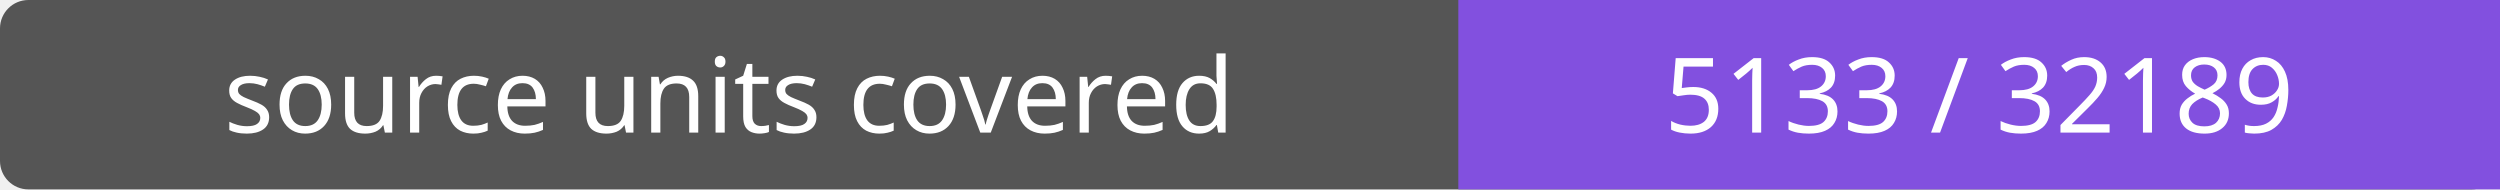
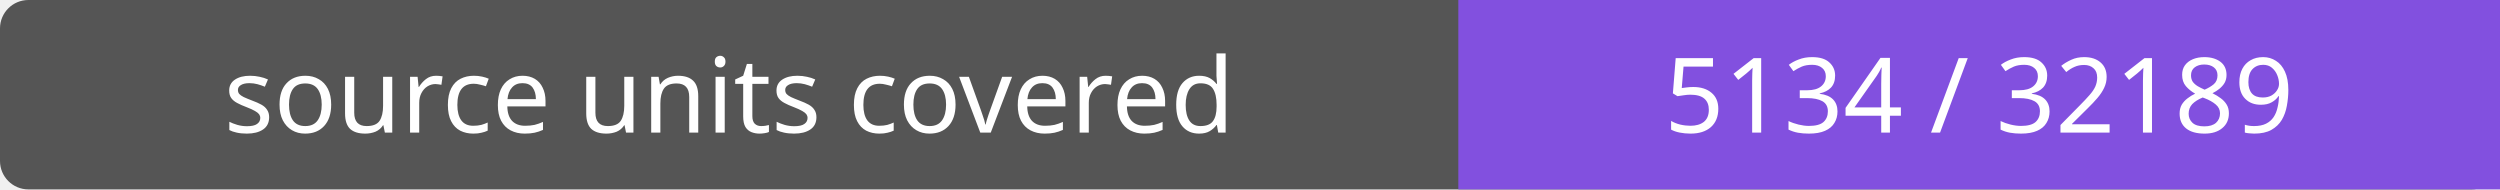
- <svg xmlns="http://www.w3.org/2000/svg" width="264" height="20" role="img" aria-label="source units covered: 5133 / 32189">
+ <svg xmlns="http://www.w3.org/2000/svg" width="264" height="20" role="img" aria-label="source units covered: 5134 / 32189">
  <rect width="264" height="20" rx="3" fill="#555" />
  <path fill="#8250df" d="M154 0h110v20H154z" />
  <g fill="#fff" text-anchor="middle" font-family="Verdana,sans-serif" font-size="11">
    <text x="77.0" y="14">source units covered</text>
-     <text x="209.0" y="14">5133 / 32189</text>
+     <text x="209.0" y="14">5134 / 32189</text>
  </g>
</svg>
